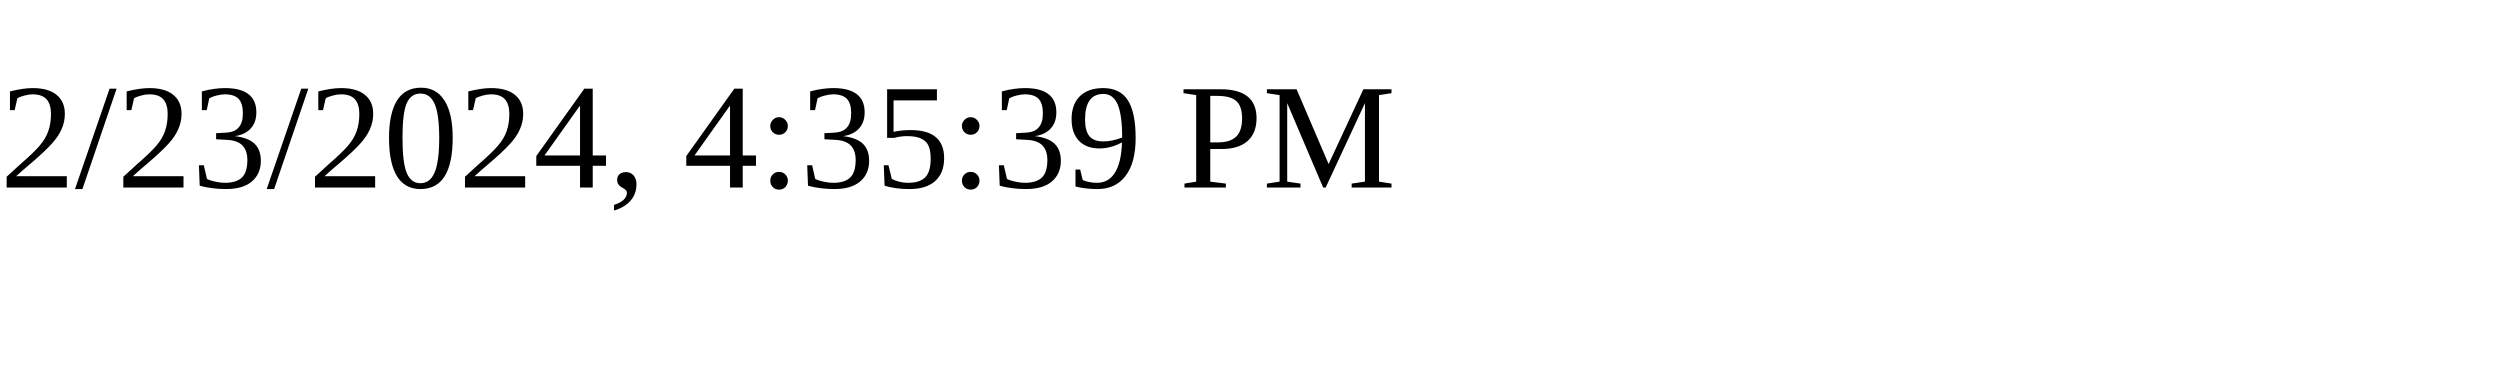
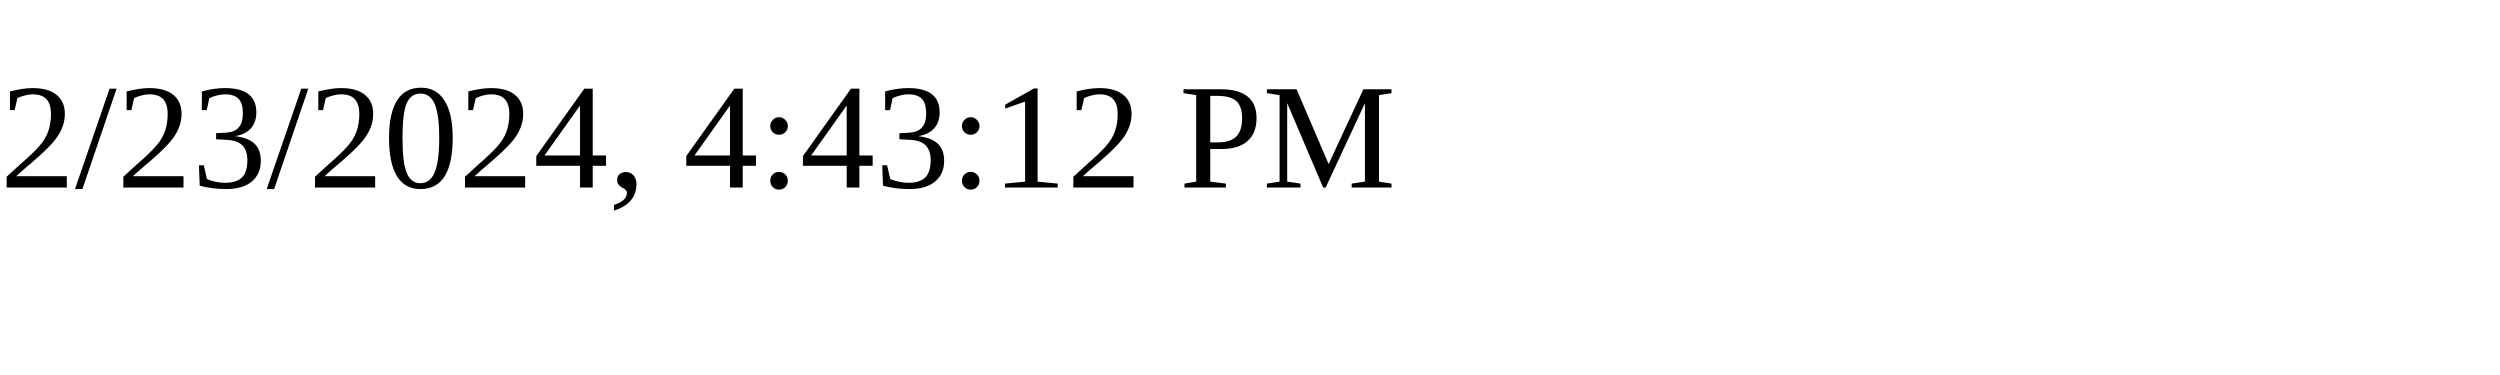
<svg xmlns="http://www.w3.org/2000/svg" height="30" width="200">
-   <text x="0" y="15">2/23/2024, 4:35:39 PM</text>
+   <text x="0" y="15">2/23/2024, 4:43:12 PM</text>
</svg>
